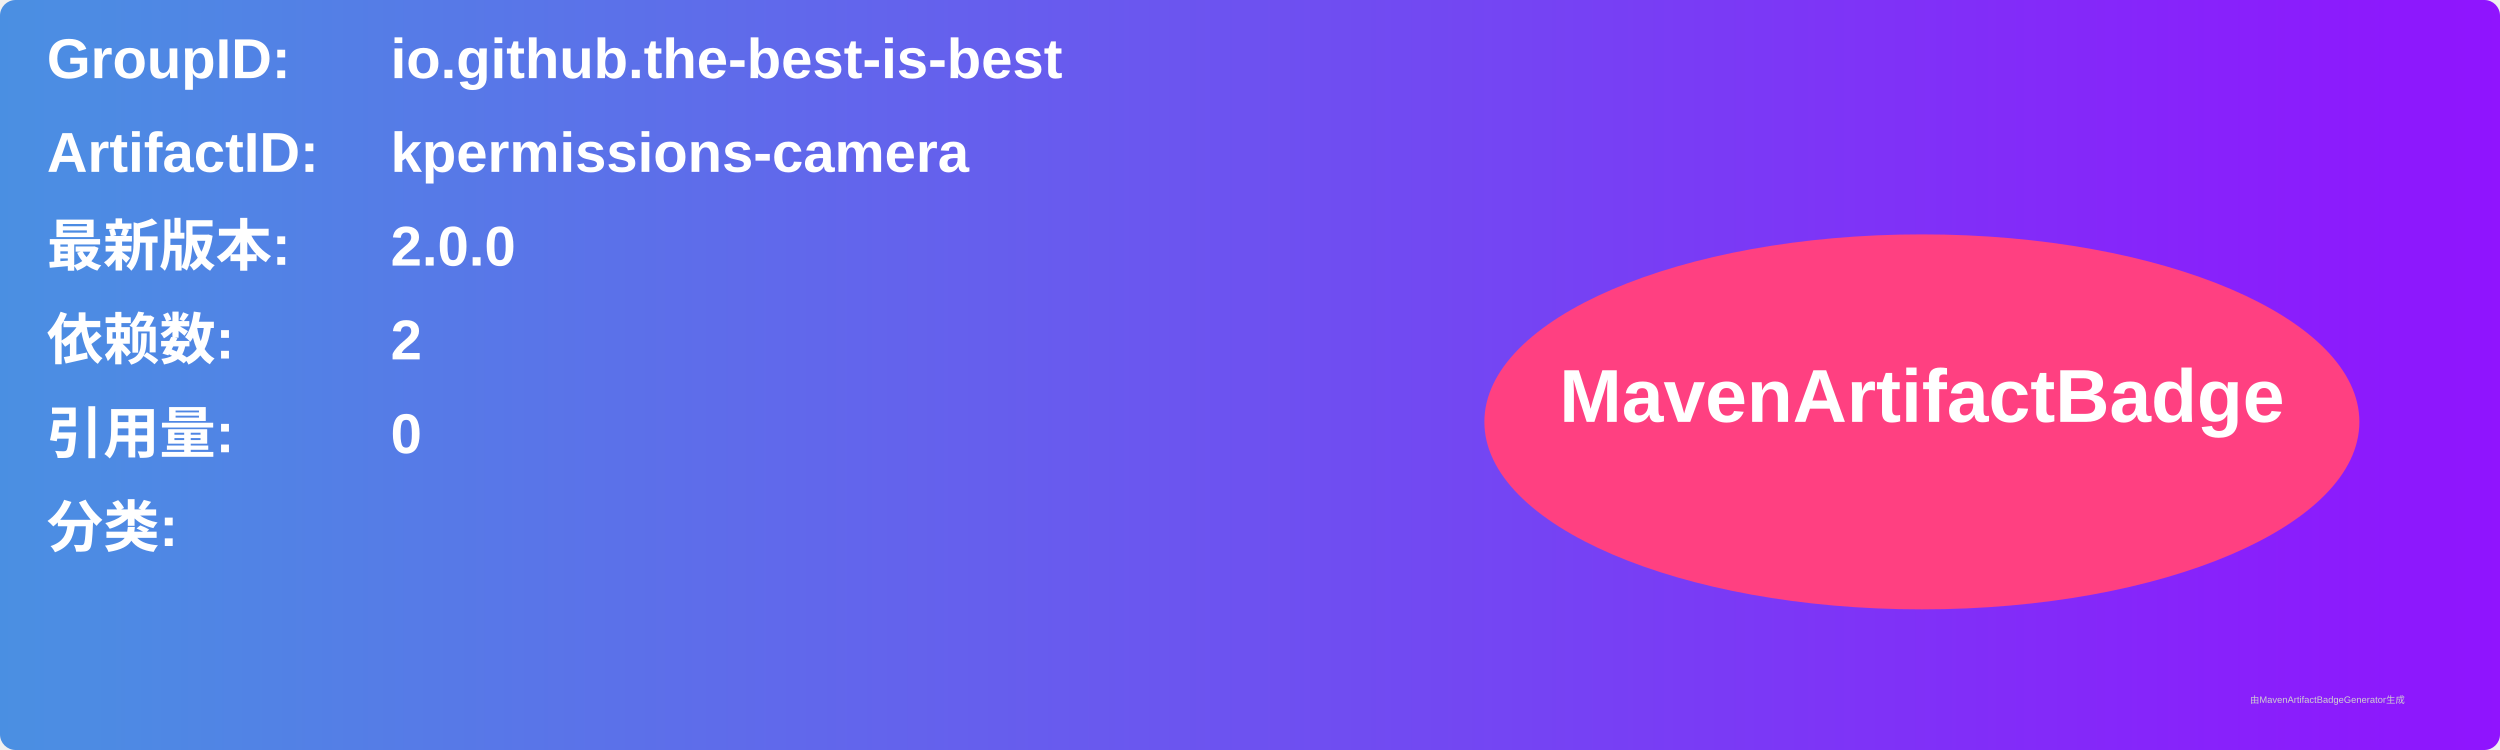
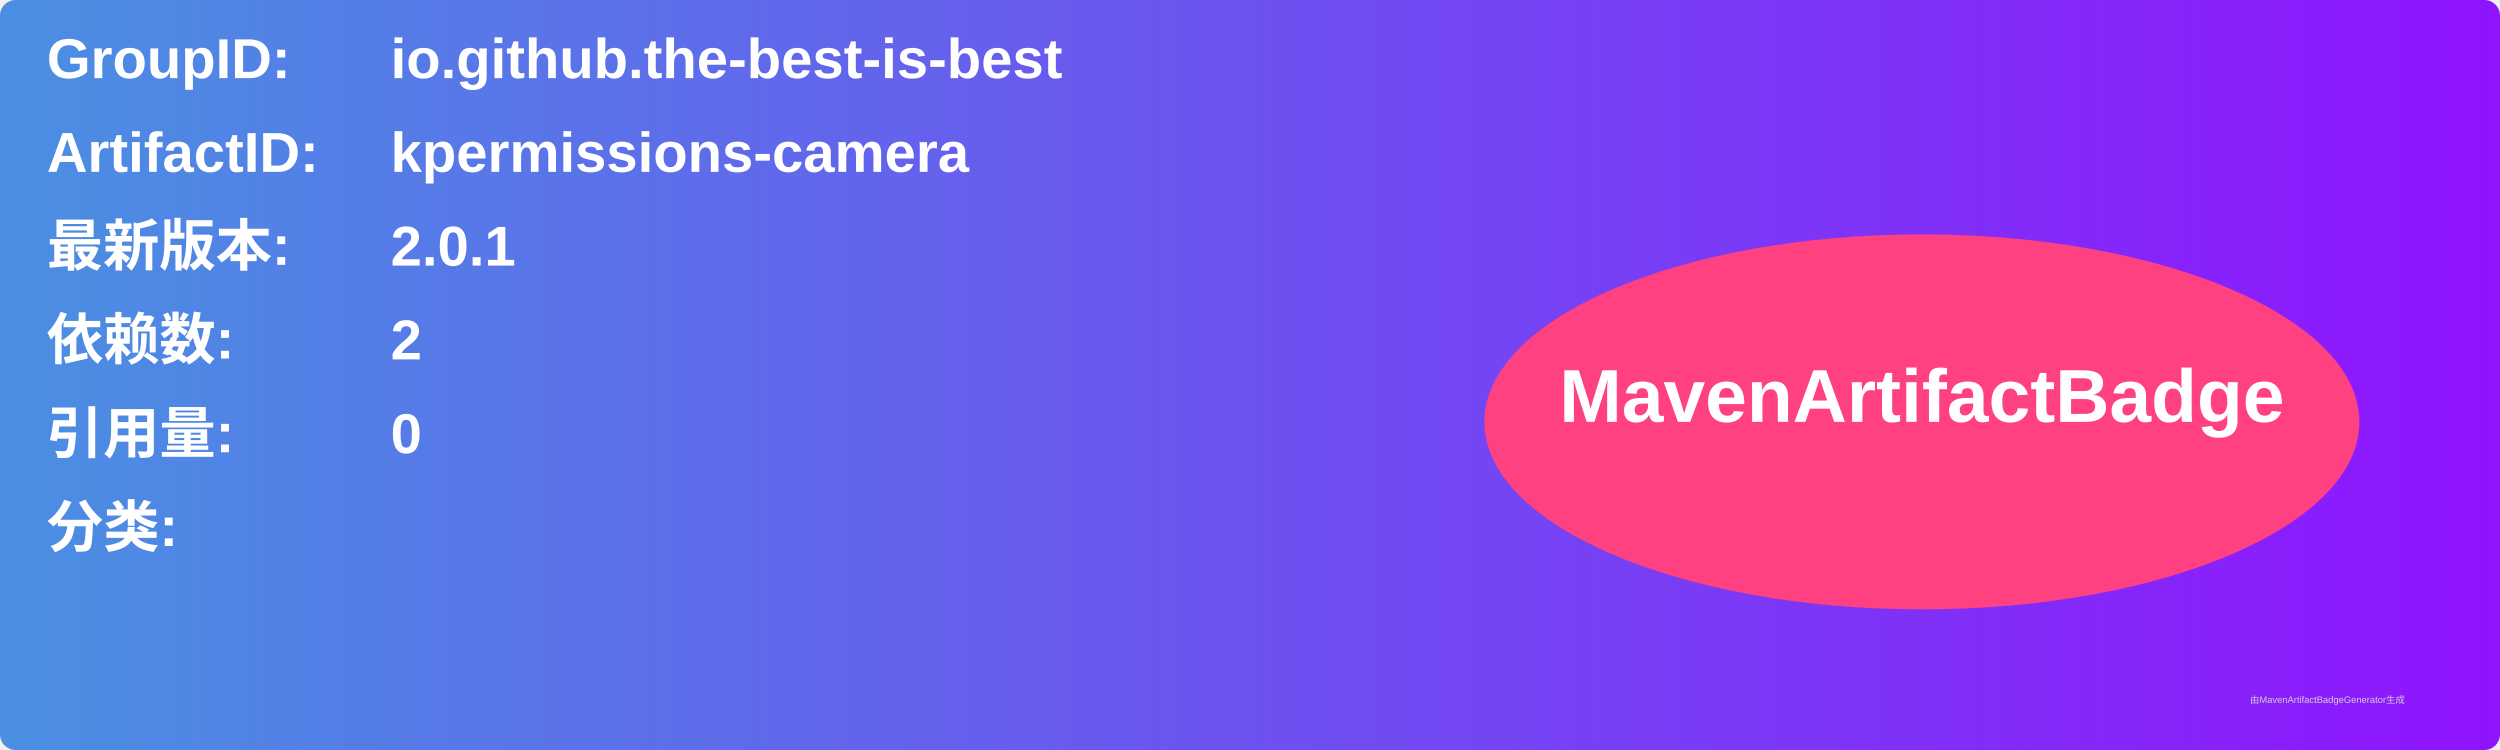
<svg xmlns="http://www.w3.org/2000/svg" width="800" height="240" viewBox="0 0 800 240">
  <linearGradient id="grad" x1="0%" y1="0%" x2="100%" y2="0%">
    <stop offset="0%" stop-color="#4a90e2" />
    <stop offset="100%" stop-color="#9013fe" />
  </linearGradient>
  <rect width="100%" height="100%" rx="5" ry="5" fill="url(#grad)" />
  <g transform="translate(15, 15)">
    <text x="0" y="10" font-family="Arial" font-size="18" fill="white" font-weight="bold" width="260">GroupID:</text>
    <text x="110" y="10" font-family="Arial" font-size="18" fill="white" font-weight="bold" width="460">io.github.the-best-is-best</text>
    <text x="0" y="40" font-family="Arial" font-size="18" fill="white" font-weight="bold" width="260">ArtifactID:</text>
    <text x="110" y="40" font-family="Arial" font-size="18" fill="white" font-weight="bold" width="460">kpermissions-camera</text>
    <text x="0" y="70" font-family="Arial" font-size="18" fill="white" font-weight="bold">最新版本:</text>
    <text x="110" y="70" font-family="Arial" font-size="18" fill="white" font-weight="bold">
-       <tspan font-weight="bold">2.0.0</tspan>
+       <tspan font-weight="bold">2.0.1</tspan>
    </text>
    <text x="0" y="100" font-family="Arial" font-size="18" fill="white" font-weight="bold">依赖数: </text>
    <text x="110" y="100" font-family="Arial" font-size="18" fill="white">
      <tspan font-weight="bold">2</tspan>
    </text>
    <text x="0" y="130" font-family="Arial" font-size="18" fill="white" font-weight="bold">引用量: </text>
    <text x="110" y="130" font-family="Arial" font-size="18" fill="white">
      <tspan font-weight="bold">0</tspan>
    </text>
    <text x="0" y="160" font-family="Arial" font-size="18" fill="white" font-weight="bold">分类:</text>
    <text x="10" y="190" font-family="Arial" font-size="10" fill="white">
      <tspan font-weight="bold" />
    </text>
    <ellipse cx="600" cy="120" rx="140" ry="60" fill="#ff4081" />
    <text x="600" y="120" text-anchor="middle" font-family="Arial" font-size="24" fill="white" font-weight="bold">MavenArtifactBadge</text>
  </g>
  <text x="720" y="225" font-family="Arial" font-size="3" fill="#d0d0d0">由MavenArtifactBadgeGenerator生成</text>
</svg>
